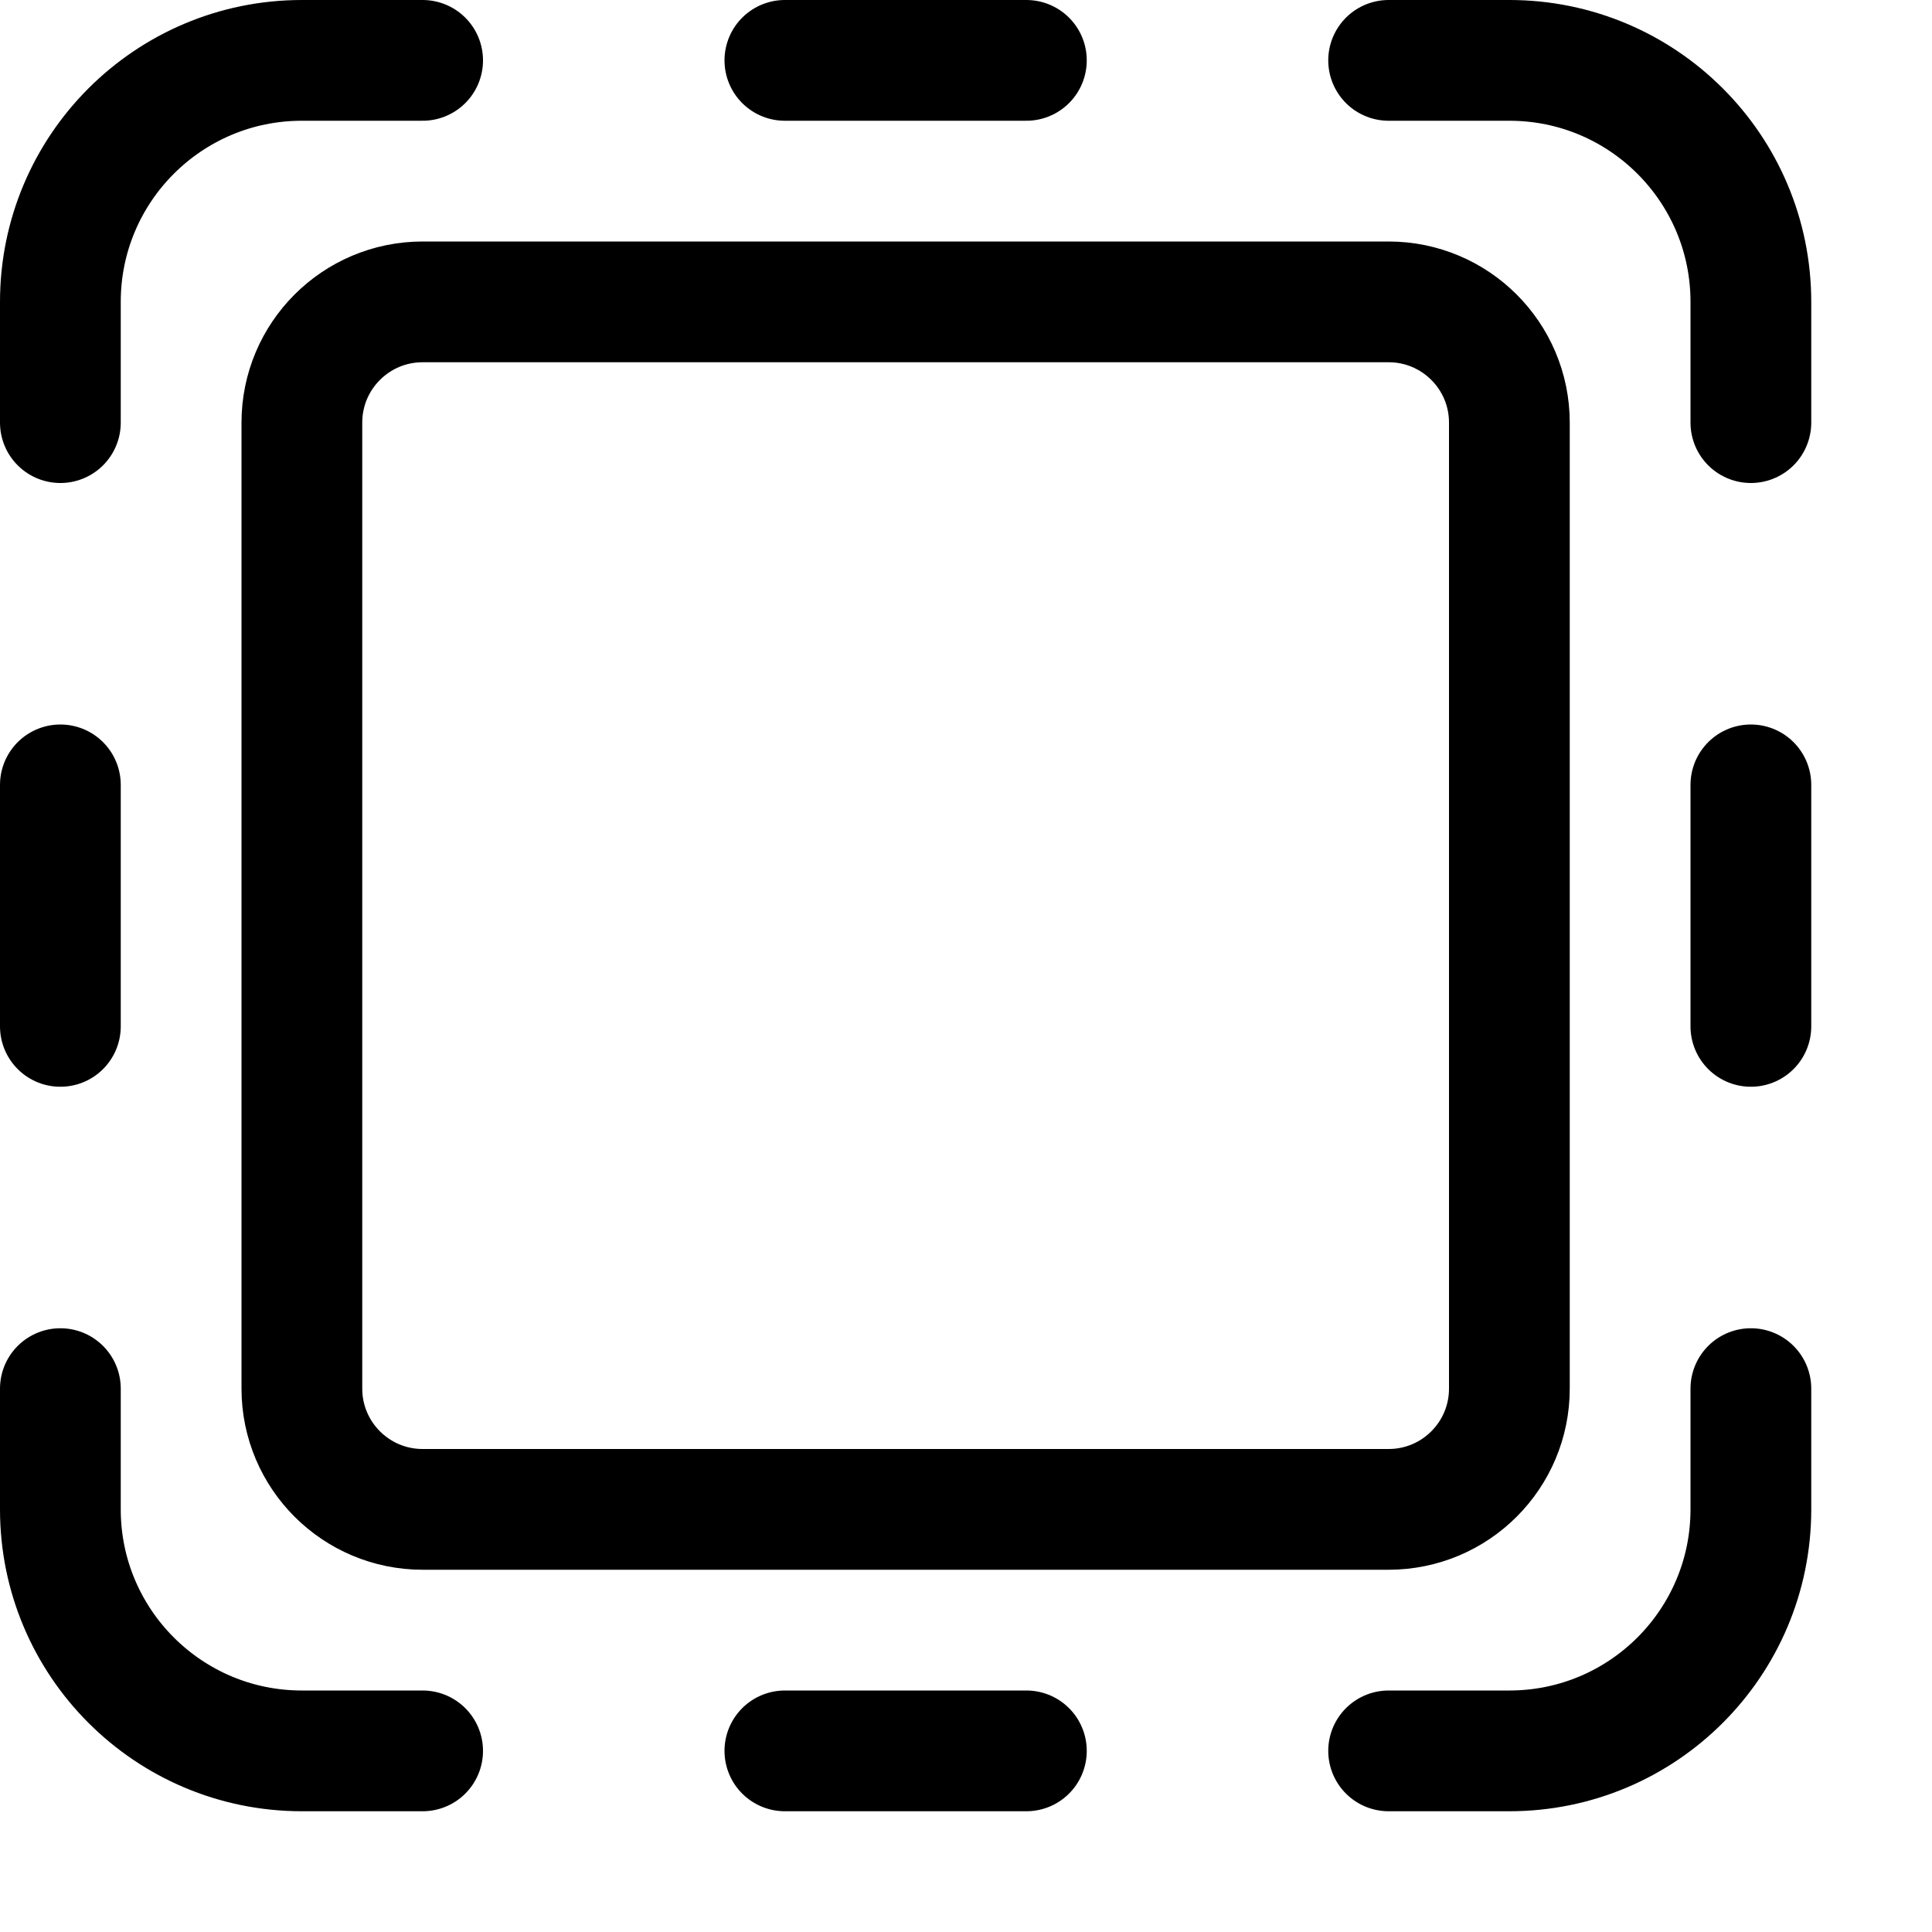
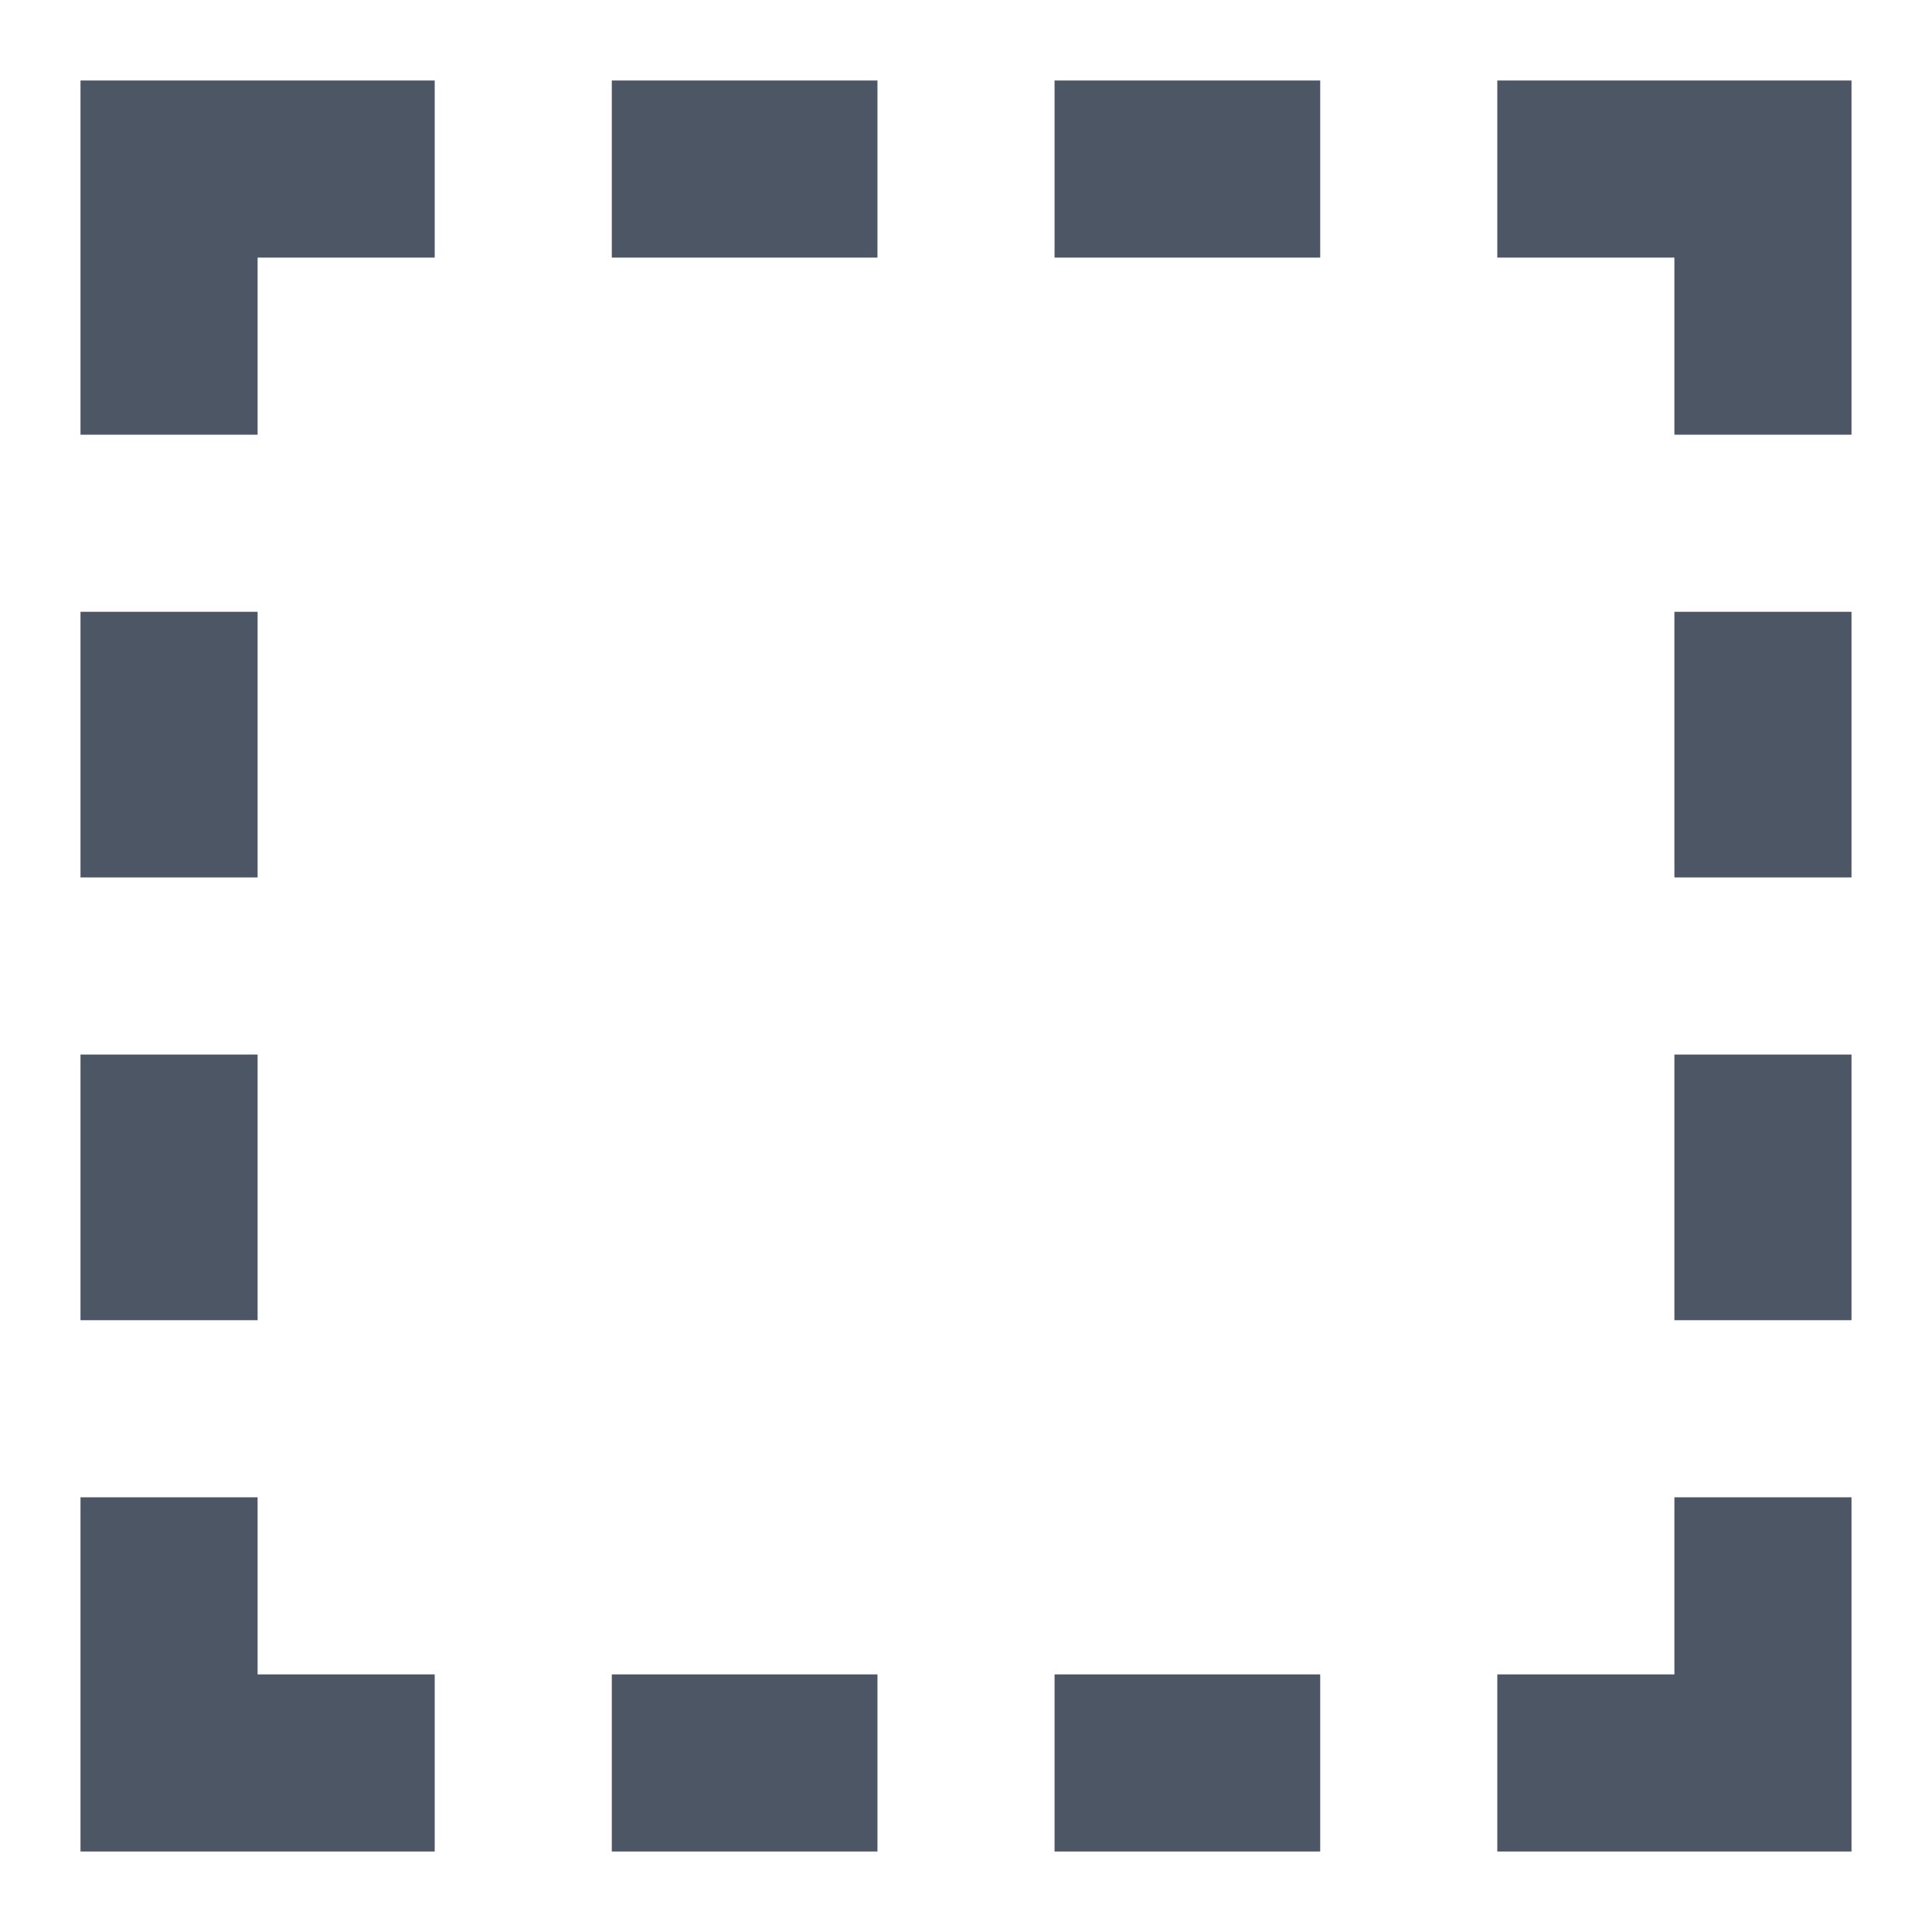
- <svg xmlns="http://www.w3.org/2000/svg" width="16" height="16" fill="none">
-   <path stroke="#000" stroke-linecap="round" stroke-linejoin="round" d="M2.5 3.5v8a1 1 0 0 0 1 1h8a1 1 0 0 0 1-1v-8a1 1 0 0 0-1-1h-8a1 1 0 0 0-1 1ZM.5 3.5v-1a2 2 0 0 1 2-2h1M.5 11.5v1a2 2 0 0 0 2 2h1M14.5 3.5v-1a2 2 0 0 0-2-2h-1M14.5 11.5v1a2 2 0 0 1-2 2h-1M.5 6.5v2M14.5 6.5v2M6.5.5h2M6.5 14.5h2" />
+ <svg xmlns="http://www.w3.org/2000/svg" width="24" height="24" viewBox="0 0 24 24" fill="none">
+   <path d="M1 1H5.4V3.2H3.2V5.4H1V1Z" fill="#4C5664" />
+   <path d="M23 23H18.6V20.8H20.8V18.6H23V23Z" fill="#4C5664" />
+   <path d="M1 23V18.6H3.2V20.8H5.4V23H1Z" fill="#4C5664" />
+   <path d="M1 10.9V7.6H3.2V10.9H1Z" fill="#4C5664" />
+   <path d="M20.8 10.9V7.6H23V10.9H20.8Z" fill="#4C5664" />
+   <path d="M10.9 3.2H7.6V1H10.9V3.2Z" fill="#4C5664" />
+   <path d="M10.9 23H7.6V20.8H10.9V23Z" fill="#4C5664" />
+   <path d="M1 16.4V13.1H3.2V16.4H1Z" fill="#4C5664" />
+   <path d="M20.8 16.4V13.1H23V16.4H20.8Z" fill="#4C5664" />
+   <path d="M16.4 3.2H13.1L13.1 1H16.4L16.4 3.2Z" fill="#4C5664" />
+   <path d="M16.4 23H13.1V20.8H16.4L16.4 23Z" fill="#4C5664" />
+   <path d="M23 5.4V1H18.6V3.2H20.8V5.4H23Z" fill="#4C5664" />
</svg>
